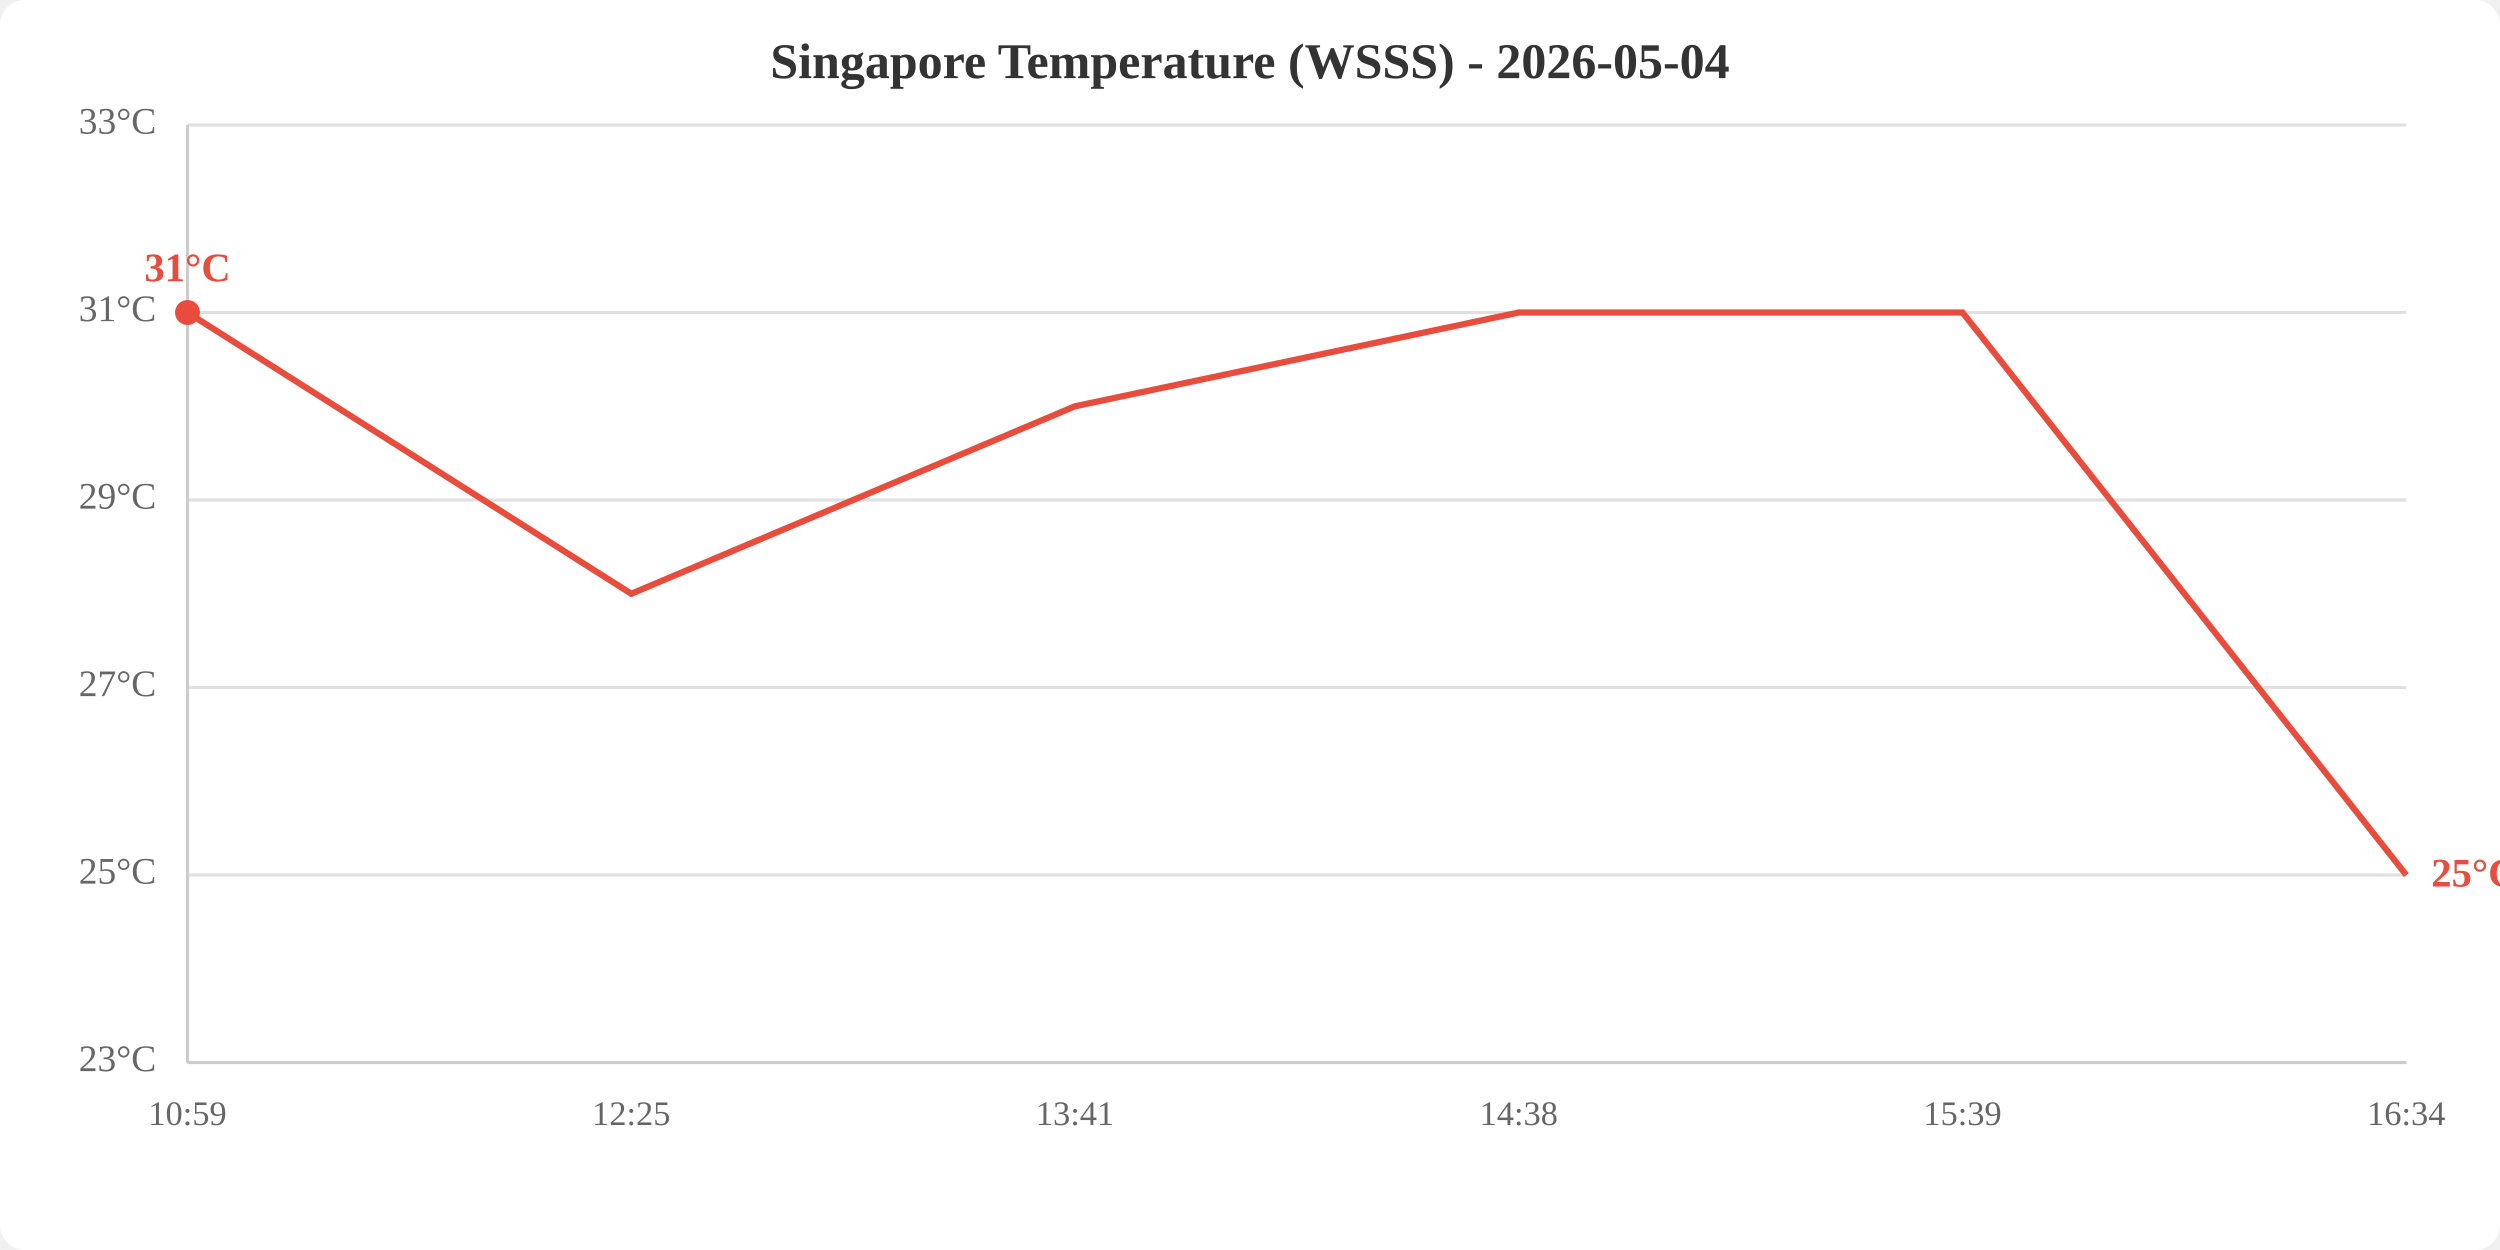
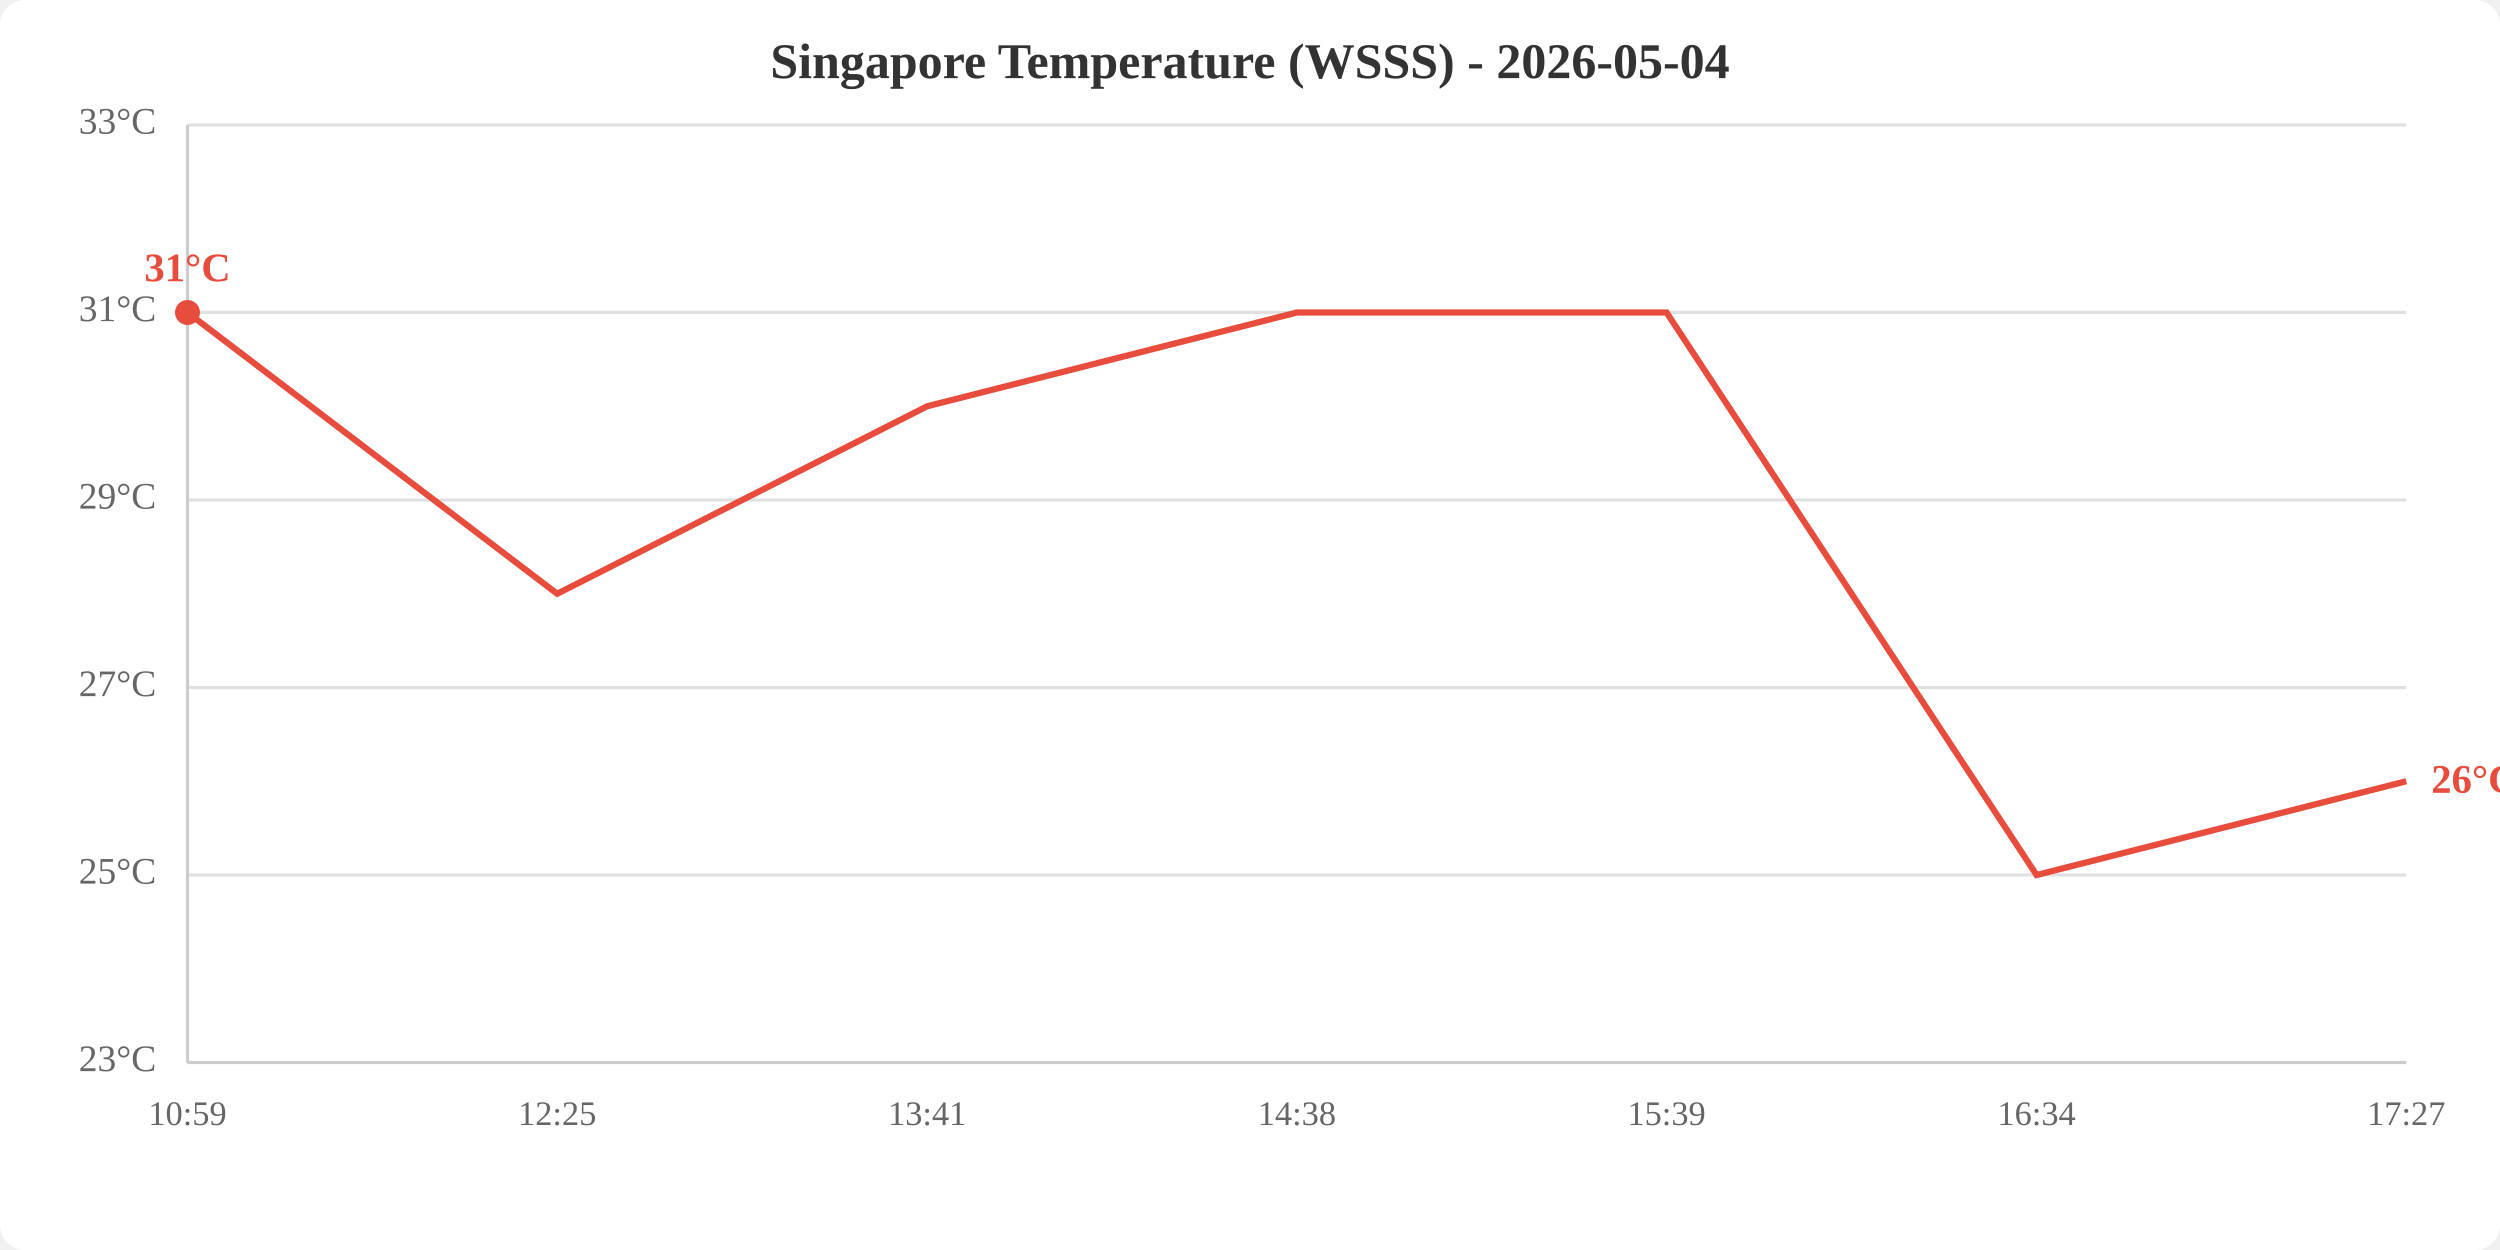
<svg xmlns="http://www.w3.org/2000/svg" viewBox="0 0 800 400" width="800" height="400">
  <rect width="800" height="400" fill="white" rx="8" />
  <text x="400.0" y="25" text-anchor="middle" font-size="16" font-weight="bold" fill="#333">Singapore Temperature (WSSS) - 2026-05-04</text>
  <line x1="60" y1="340.0" x2="770" y2="340.0" stroke="#e0e0e0" stroke-width="1" />
  <line x1="60" y1="280.0" x2="770" y2="280.0" stroke="#e0e0e0" stroke-width="1" />
  <line x1="60" y1="220.0" x2="770" y2="220.0" stroke="#e0e0e0" stroke-width="1" />
  <line x1="60" y1="160.0" x2="770" y2="160.0" stroke="#e0e0e0" stroke-width="1" />
  <line x1="60" y1="100.0" x2="770" y2="100.0" stroke="#e0e0e0" stroke-width="1" />
  <line x1="60" y1="40.0" x2="770" y2="40.0" stroke="#e0e0e0" stroke-width="1" />
  <text x="50" y="340.0" text-anchor="end" dominant-baseline="middle" fill="#666" font-size="12">23°C</text>
  <text x="50" y="280.0" text-anchor="end" dominant-baseline="middle" fill="#666" font-size="12">25°C</text>
  <text x="50" y="220.0" text-anchor="end" dominant-baseline="middle" fill="#666" font-size="12">27°C</text>
  <text x="50" y="160.0" text-anchor="end" dominant-baseline="middle" fill="#666" font-size="12">29°C</text>
  <text x="50" y="100.0" text-anchor="end" dominant-baseline="middle" fill="#666" font-size="12">31°C</text>
  <text x="50" y="40.0" text-anchor="end" dominant-baseline="middle" fill="#666" font-size="12">33°C</text>
  <text x="60.0" y="360" text-anchor="middle" fill="#666" font-size="11">10:59</text>
-   <text x="202.0" y="360" text-anchor="middle" fill="#666" font-size="11">12:25</text>
-   <text x="344.0" y="360" text-anchor="middle" fill="#666" font-size="11">13:41</text>
-   <text x="486.0" y="360" text-anchor="middle" fill="#666" font-size="11">14:38</text>
-   <text x="628.0" y="360" text-anchor="middle" fill="#666" font-size="11">15:39</text>
-   <text x="770.0" y="360" text-anchor="middle" fill="#666" font-size="11">16:34</text>
+   <text x="178.3" y="360" text-anchor="middle" fill="#666" font-size="11">12:25</text>
+   <text x="296.7" y="360" text-anchor="middle" fill="#666" font-size="11">13:41</text>
+   <text x="415.0" y="360" text-anchor="middle" fill="#666" font-size="11">14:38</text>
+   <text x="533.3" y="360" text-anchor="middle" fill="#666" font-size="11">15:39</text>
+   <text x="651.7" y="360" text-anchor="middle" fill="#666" font-size="11">16:34</text>
+   <text x="770.0" y="360" text-anchor="middle" fill="#666" font-size="11">17:27</text>
  <line x1="60" y1="40" x2="60" y2="340" stroke="#ccc" stroke-width="1" />
  <line x1="60" y1="340" x2="770" y2="340" stroke="#ccc" stroke-width="1" />
-   <polyline points="60.0,100.0 202.0,190.0 344.0,130.0 486.0,100.0 628.0,100.0 770.0,280.0" fill="none" stroke="#e74c3c" stroke-width="2" />
+   <polyline points="60.0,100.0 178.3,190.0 296.7,130.0 415.0,100.0 533.3,100.0 651.7,280.0 770.0,250.0" fill="none" stroke="#e74c3c" stroke-width="2" />
  <circle cx="60.0" cy="100.0" r="4" fill="#e74c3c" />
  <text x="60.0" y="90.0" text-anchor="middle" fill="#e74c3c" font-size="13" font-weight="bold">31°C</text>
-   <text x="778.0" y="280.0" fill="#e74c3c" font-size="13" font-weight="bold" dominant-baseline="middle">25°C</text>
+   <text x="778.0" y="250.0" fill="#e74c3c" font-size="13" font-weight="bold" dominant-baseline="middle">26°C</text>
</svg>
